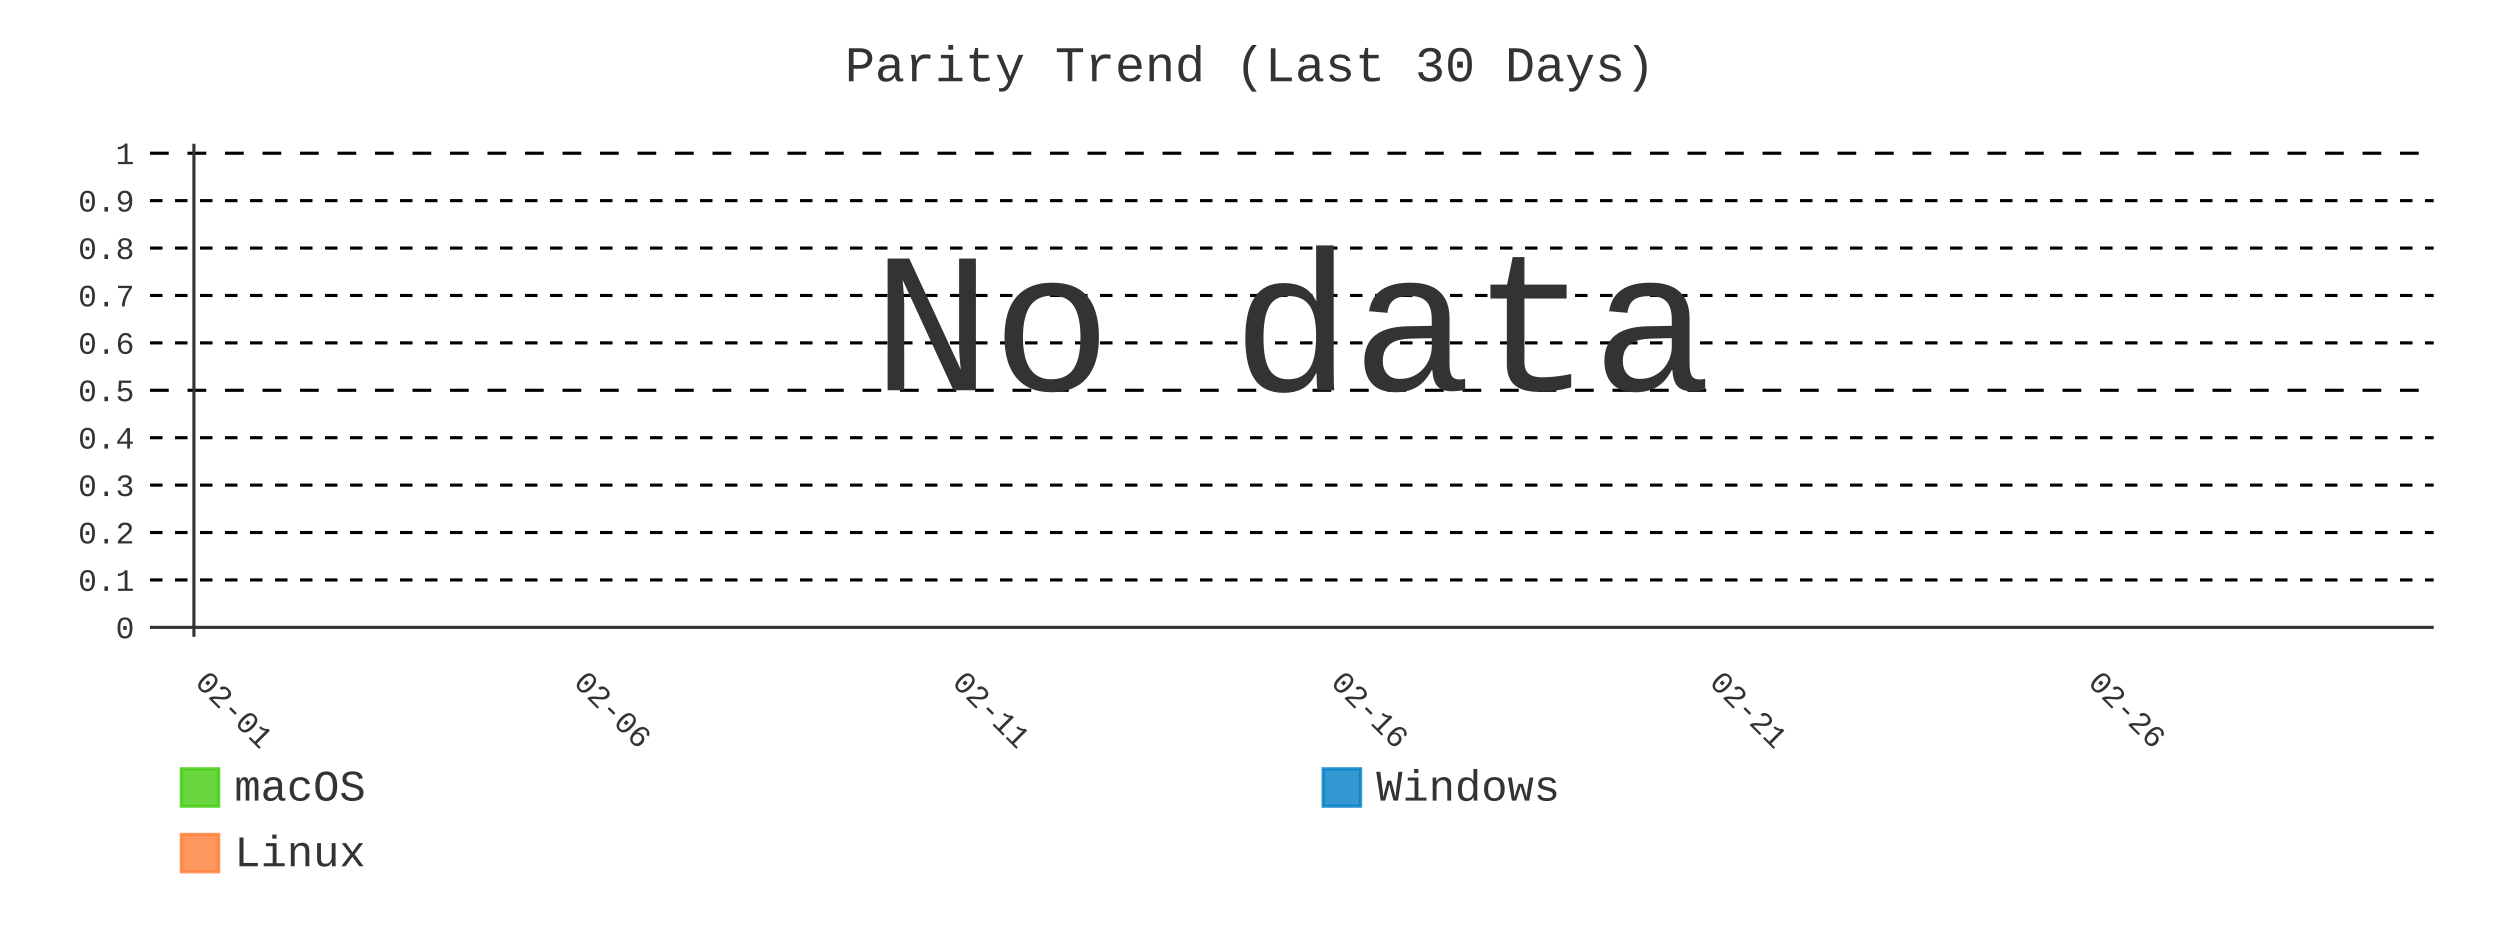
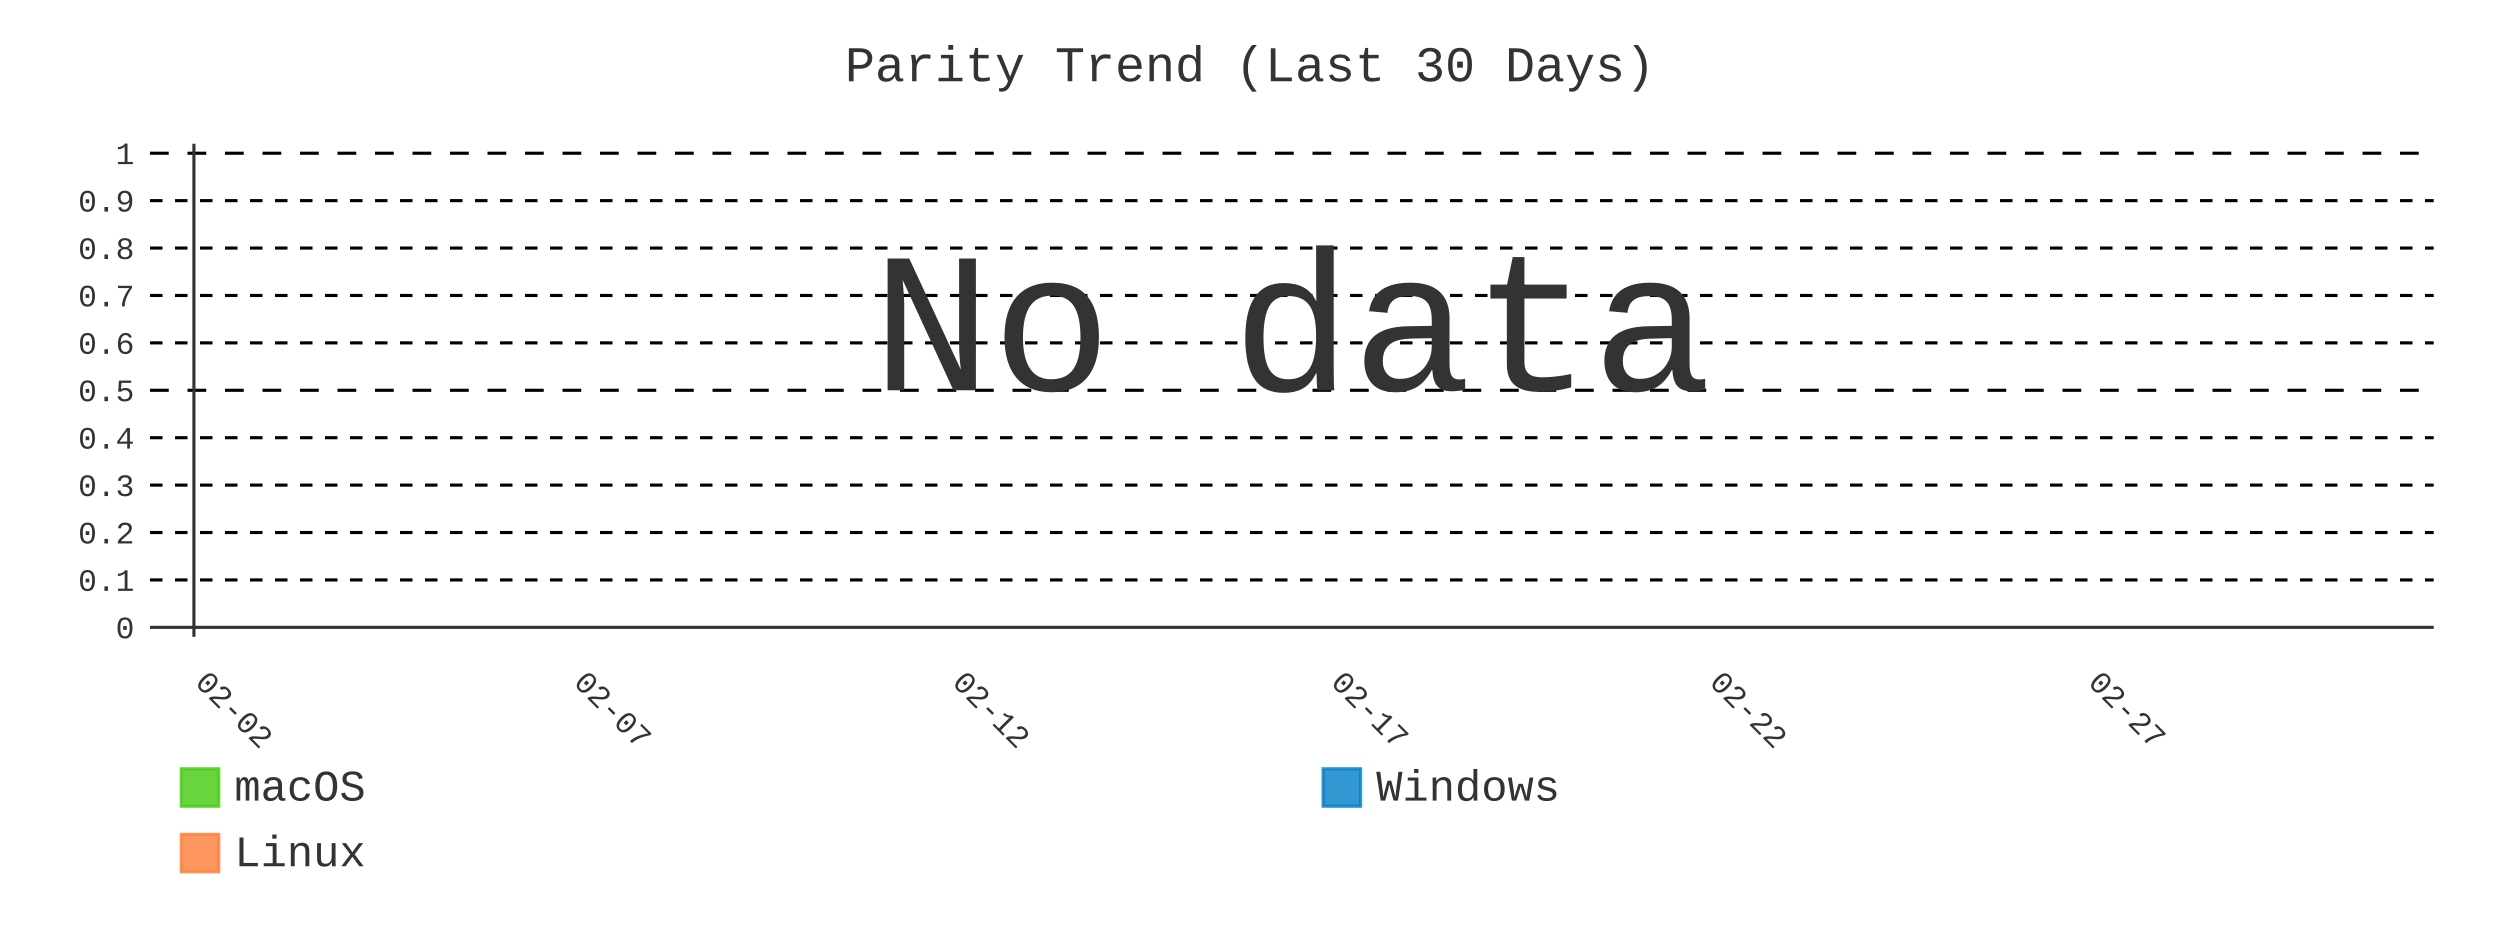
- <svg xmlns="http://www.w3.org/2000/svg" id="chart-851e5053-c8fa-4062-93e8-c67f9e0a17ef" class="pygal-chart" viewBox="0 0 800 300">
+ <svg xmlns="http://www.w3.org/2000/svg" id="chart-c2557af4-c983-4173-b677-0f893076089d" class="pygal-chart" viewBox="0 0 800 300">
  <defs>
-     <style type="text/css">#chart-851e5053-c8fa-4062-93e8-c67f9e0a17ef{-webkit-user-select:none;-webkit-font-smoothing:antialiased;font-family:Consolas,"Liberation Mono",Menlo,Courier,monospace}#chart-851e5053-c8fa-4062-93e8-c67f9e0a17ef .title{font-family:Consolas,"Liberation Mono",Menlo,Courier,monospace;font-size:16px}#chart-851e5053-c8fa-4062-93e8-c67f9e0a17ef .legends .legend text{font-family:Consolas,"Liberation Mono",Menlo,Courier,monospace;font-size:14px}#chart-851e5053-c8fa-4062-93e8-c67f9e0a17ef .axis text{font-family:Consolas,"Liberation Mono",Menlo,Courier,monospace;font-size:10px}#chart-851e5053-c8fa-4062-93e8-c67f9e0a17ef .axis text.major{font-family:Consolas,"Liberation Mono",Menlo,Courier,monospace;font-size:10px}#chart-851e5053-c8fa-4062-93e8-c67f9e0a17ef .text-overlay text.value{font-family:Consolas,"Liberation Mono",Menlo,Courier,monospace;font-size:16px}#chart-851e5053-c8fa-4062-93e8-c67f9e0a17ef .text-overlay text.label{font-family:Consolas,"Liberation Mono",Menlo,Courier,monospace;font-size:10px}#chart-851e5053-c8fa-4062-93e8-c67f9e0a17ef .tooltip{font-family:Consolas,"Liberation Mono",Menlo,Courier,monospace;font-size:14px}#chart-851e5053-c8fa-4062-93e8-c67f9e0a17ef text.no_data{font-family:Consolas,"Liberation Mono",Menlo,Courier,monospace;font-size:64px}
- #chart-851e5053-c8fa-4062-93e8-c67f9e0a17ef{background-color:transparent}#chart-851e5053-c8fa-4062-93e8-c67f9e0a17ef path,#chart-851e5053-c8fa-4062-93e8-c67f9e0a17ef line,#chart-851e5053-c8fa-4062-93e8-c67f9e0a17ef rect,#chart-851e5053-c8fa-4062-93e8-c67f9e0a17ef circle{-webkit-transition:400ms;-moz-transition:400ms;transition:400ms}#chart-851e5053-c8fa-4062-93e8-c67f9e0a17ef .graph &gt; .background{fill:transparent}#chart-851e5053-c8fa-4062-93e8-c67f9e0a17ef .plot &gt; .background{fill:transparent}#chart-851e5053-c8fa-4062-93e8-c67f9e0a17ef .graph{fill:#333}#chart-851e5053-c8fa-4062-93e8-c67f9e0a17ef text.no_data{fill:#333}#chart-851e5053-c8fa-4062-93e8-c67f9e0a17ef .title{fill:#333}#chart-851e5053-c8fa-4062-93e8-c67f9e0a17ef .legends .legend text{fill:#333}#chart-851e5053-c8fa-4062-93e8-c67f9e0a17ef .legends .legend:hover text{fill:#333}#chart-851e5053-c8fa-4062-93e8-c67f9e0a17ef .axis .line{stroke:#333}#chart-851e5053-c8fa-4062-93e8-c67f9e0a17ef .axis .guide.line{stroke:#666}#chart-851e5053-c8fa-4062-93e8-c67f9e0a17ef .axis .major.line{stroke:#333}#chart-851e5053-c8fa-4062-93e8-c67f9e0a17ef .axis text.major{fill:#333}#chart-851e5053-c8fa-4062-93e8-c67f9e0a17ef .axis.y .guides:hover .guide.line,#chart-851e5053-c8fa-4062-93e8-c67f9e0a17ef .line-graph .axis.x .guides:hover .guide.line,#chart-851e5053-c8fa-4062-93e8-c67f9e0a17ef .stackedline-graph .axis.x .guides:hover .guide.line,#chart-851e5053-c8fa-4062-93e8-c67f9e0a17ef .xy-graph .axis.x .guides:hover .guide.line{stroke:#333}#chart-851e5053-c8fa-4062-93e8-c67f9e0a17ef .axis .guides:hover text{fill:#333}#chart-851e5053-c8fa-4062-93e8-c67f9e0a17ef .reactive{fill-opacity:.8;stroke-opacity:.8;stroke-width:1}#chart-851e5053-c8fa-4062-93e8-c67f9e0a17ef .ci{stroke:#333}#chart-851e5053-c8fa-4062-93e8-c67f9e0a17ef .reactive.active,#chart-851e5053-c8fa-4062-93e8-c67f9e0a17ef .active .reactive{fill-opacity:.9;stroke-opacity:.9;stroke-width:4}#chart-851e5053-c8fa-4062-93e8-c67f9e0a17ef .ci .reactive.active{stroke-width:1.5}#chart-851e5053-c8fa-4062-93e8-c67f9e0a17ef .series text{fill:#333}#chart-851e5053-c8fa-4062-93e8-c67f9e0a17ef .tooltip rect{fill:transparent;stroke:#333;-webkit-transition:opacity 400ms;-moz-transition:opacity 400ms;transition:opacity 400ms}#chart-851e5053-c8fa-4062-93e8-c67f9e0a17ef .tooltip .label{fill:#333}#chart-851e5053-c8fa-4062-93e8-c67f9e0a17ef .tooltip .label{fill:#333}#chart-851e5053-c8fa-4062-93e8-c67f9e0a17ef .tooltip .legend{font-size:.8em;fill:#666}#chart-851e5053-c8fa-4062-93e8-c67f9e0a17ef .tooltip .x_label{font-size:.6em;fill:#333}#chart-851e5053-c8fa-4062-93e8-c67f9e0a17ef .tooltip .xlink{font-size:.5em;text-decoration:underline}#chart-851e5053-c8fa-4062-93e8-c67f9e0a17ef .tooltip .value{font-size:1.5em}#chart-851e5053-c8fa-4062-93e8-c67f9e0a17ef .bound{font-size:.5em}#chart-851e5053-c8fa-4062-93e8-c67f9e0a17ef .max-value{font-size:.75em;fill:#666}#chart-851e5053-c8fa-4062-93e8-c67f9e0a17ef .map-element{fill:transparent;stroke:#666 !important}#chart-851e5053-c8fa-4062-93e8-c67f9e0a17ef .map-element .reactive{fill-opacity:inherit;stroke-opacity:inherit}#chart-851e5053-c8fa-4062-93e8-c67f9e0a17ef .color-0,#chart-851e5053-c8fa-4062-93e8-c67f9e0a17ef .color-0 a:visited{stroke:#4c1;fill:#4c1}#chart-851e5053-c8fa-4062-93e8-c67f9e0a17ef .color-1,#chart-851e5053-c8fa-4062-93e8-c67f9e0a17ef .color-1 a:visited{stroke:#007ec6;fill:#007ec6}#chart-851e5053-c8fa-4062-93e8-c67f9e0a17ef .color-2,#chart-851e5053-c8fa-4062-93e8-c67f9e0a17ef .color-2 a:visited{stroke:#fe7d37;fill:#fe7d37}#chart-851e5053-c8fa-4062-93e8-c67f9e0a17ef .text-overlay .color-0 text{fill:black}#chart-851e5053-c8fa-4062-93e8-c67f9e0a17ef .text-overlay .color-1 text{fill:black}#chart-851e5053-c8fa-4062-93e8-c67f9e0a17ef .text-overlay .color-2 text{fill:black}#chart-851e5053-c8fa-4062-93e8-c67f9e0a17ef .series{stroke-width:2}#chart-851e5053-c8fa-4062-93e8-c67f9e0a17ef .series.serie-0{stroke-width:2}#chart-851e5053-c8fa-4062-93e8-c67f9e0a17ef .series.serie-1{stroke-width:2}#chart-851e5053-c8fa-4062-93e8-c67f9e0a17ef .series.serie-2{stroke-width:2}
- #chart-851e5053-c8fa-4062-93e8-c67f9e0a17ef text.no_data{text-anchor:middle}#chart-851e5053-c8fa-4062-93e8-c67f9e0a17ef .guide.line{fill:none}#chart-851e5053-c8fa-4062-93e8-c67f9e0a17ef .centered{text-anchor:middle}#chart-851e5053-c8fa-4062-93e8-c67f9e0a17ef .title{text-anchor:middle}#chart-851e5053-c8fa-4062-93e8-c67f9e0a17ef .legends .legend text{fill-opacity:1}#chart-851e5053-c8fa-4062-93e8-c67f9e0a17ef .axis.x text{text-anchor:middle}#chart-851e5053-c8fa-4062-93e8-c67f9e0a17ef .axis.x:not(.web) text[transform]{text-anchor:start}#chart-851e5053-c8fa-4062-93e8-c67f9e0a17ef .axis.x:not(.web) text[transform].backwards{text-anchor:end}#chart-851e5053-c8fa-4062-93e8-c67f9e0a17ef .axis.y text{text-anchor:end}#chart-851e5053-c8fa-4062-93e8-c67f9e0a17ef .axis.y text[transform].backwards{text-anchor:start}#chart-851e5053-c8fa-4062-93e8-c67f9e0a17ef .axis.y2 text{text-anchor:start}#chart-851e5053-c8fa-4062-93e8-c67f9e0a17ef .axis.y2 text[transform].backwards{text-anchor:end}#chart-851e5053-c8fa-4062-93e8-c67f9e0a17ef .axis .guide.line{stroke-dasharray:4,4;stroke:black}#chart-851e5053-c8fa-4062-93e8-c67f9e0a17ef .axis .major.guide.line{stroke-dasharray:6,6;stroke:black}#chart-851e5053-c8fa-4062-93e8-c67f9e0a17ef .horizontal .axis.y .guide.line,#chart-851e5053-c8fa-4062-93e8-c67f9e0a17ef .horizontal .axis.y2 .guide.line,#chart-851e5053-c8fa-4062-93e8-c67f9e0a17ef .vertical .axis.x .guide.line{opacity:0}#chart-851e5053-c8fa-4062-93e8-c67f9e0a17ef .horizontal .axis.always_show .guide.line,#chart-851e5053-c8fa-4062-93e8-c67f9e0a17ef .vertical .axis.always_show .guide.line{opacity:1 !important}#chart-851e5053-c8fa-4062-93e8-c67f9e0a17ef .axis.y .guides:hover .guide.line,#chart-851e5053-c8fa-4062-93e8-c67f9e0a17ef .axis.y2 .guides:hover .guide.line,#chart-851e5053-c8fa-4062-93e8-c67f9e0a17ef .axis.x .guides:hover .guide.line{opacity:1}#chart-851e5053-c8fa-4062-93e8-c67f9e0a17ef .axis .guides:hover text{opacity:1}#chart-851e5053-c8fa-4062-93e8-c67f9e0a17ef .nofill{fill:none}#chart-851e5053-c8fa-4062-93e8-c67f9e0a17ef .subtle-fill{fill-opacity:.2}#chart-851e5053-c8fa-4062-93e8-c67f9e0a17ef .dot{stroke-width:1px;fill-opacity:1;stroke-opacity:1}#chart-851e5053-c8fa-4062-93e8-c67f9e0a17ef .dot.active{stroke-width:5px}#chart-851e5053-c8fa-4062-93e8-c67f9e0a17ef .dot.negative{fill:transparent}#chart-851e5053-c8fa-4062-93e8-c67f9e0a17ef text,#chart-851e5053-c8fa-4062-93e8-c67f9e0a17ef tspan{stroke:none !important}#chart-851e5053-c8fa-4062-93e8-c67f9e0a17ef .series text.active{opacity:1}#chart-851e5053-c8fa-4062-93e8-c67f9e0a17ef .tooltip rect{fill-opacity:.95;stroke-width:.5}#chart-851e5053-c8fa-4062-93e8-c67f9e0a17ef .tooltip text{fill-opacity:1}#chart-851e5053-c8fa-4062-93e8-c67f9e0a17ef .showable{visibility:hidden}#chart-851e5053-c8fa-4062-93e8-c67f9e0a17ef .showable.shown{visibility:visible}#chart-851e5053-c8fa-4062-93e8-c67f9e0a17ef .gauge-background{fill:rgba(229,229,229,1);stroke:none}#chart-851e5053-c8fa-4062-93e8-c67f9e0a17ef .bg-lines{stroke:transparent;stroke-width:2px}</style>
+     <style type="text/css">#chart-c2557af4-c983-4173-b677-0f893076089d{-webkit-user-select:none;-webkit-font-smoothing:antialiased;font-family:Consolas,"Liberation Mono",Menlo,Courier,monospace}#chart-c2557af4-c983-4173-b677-0f893076089d .title{font-family:Consolas,"Liberation Mono",Menlo,Courier,monospace;font-size:16px}#chart-c2557af4-c983-4173-b677-0f893076089d .legends .legend text{font-family:Consolas,"Liberation Mono",Menlo,Courier,monospace;font-size:14px}#chart-c2557af4-c983-4173-b677-0f893076089d .axis text{font-family:Consolas,"Liberation Mono",Menlo,Courier,monospace;font-size:10px}#chart-c2557af4-c983-4173-b677-0f893076089d .axis text.major{font-family:Consolas,"Liberation Mono",Menlo,Courier,monospace;font-size:10px}#chart-c2557af4-c983-4173-b677-0f893076089d .text-overlay text.value{font-family:Consolas,"Liberation Mono",Menlo,Courier,monospace;font-size:16px}#chart-c2557af4-c983-4173-b677-0f893076089d .text-overlay text.label{font-family:Consolas,"Liberation Mono",Menlo,Courier,monospace;font-size:10px}#chart-c2557af4-c983-4173-b677-0f893076089d .tooltip{font-family:Consolas,"Liberation Mono",Menlo,Courier,monospace;font-size:14px}#chart-c2557af4-c983-4173-b677-0f893076089d text.no_data{font-family:Consolas,"Liberation Mono",Menlo,Courier,monospace;font-size:64px}
+ #chart-c2557af4-c983-4173-b677-0f893076089d{background-color:transparent}#chart-c2557af4-c983-4173-b677-0f893076089d path,#chart-c2557af4-c983-4173-b677-0f893076089d line,#chart-c2557af4-c983-4173-b677-0f893076089d rect,#chart-c2557af4-c983-4173-b677-0f893076089d circle{-webkit-transition:400ms;-moz-transition:400ms;transition:400ms}#chart-c2557af4-c983-4173-b677-0f893076089d .graph &gt; .background{fill:transparent}#chart-c2557af4-c983-4173-b677-0f893076089d .plot &gt; .background{fill:transparent}#chart-c2557af4-c983-4173-b677-0f893076089d .graph{fill:#333}#chart-c2557af4-c983-4173-b677-0f893076089d text.no_data{fill:#333}#chart-c2557af4-c983-4173-b677-0f893076089d .title{fill:#333}#chart-c2557af4-c983-4173-b677-0f893076089d .legends .legend text{fill:#333}#chart-c2557af4-c983-4173-b677-0f893076089d .legends .legend:hover text{fill:#333}#chart-c2557af4-c983-4173-b677-0f893076089d .axis .line{stroke:#333}#chart-c2557af4-c983-4173-b677-0f893076089d .axis .guide.line{stroke:#666}#chart-c2557af4-c983-4173-b677-0f893076089d .axis .major.line{stroke:#333}#chart-c2557af4-c983-4173-b677-0f893076089d .axis text.major{fill:#333}#chart-c2557af4-c983-4173-b677-0f893076089d .axis.y .guides:hover .guide.line,#chart-c2557af4-c983-4173-b677-0f893076089d .line-graph .axis.x .guides:hover .guide.line,#chart-c2557af4-c983-4173-b677-0f893076089d .stackedline-graph .axis.x .guides:hover .guide.line,#chart-c2557af4-c983-4173-b677-0f893076089d .xy-graph .axis.x .guides:hover .guide.line{stroke:#333}#chart-c2557af4-c983-4173-b677-0f893076089d .axis .guides:hover text{fill:#333}#chart-c2557af4-c983-4173-b677-0f893076089d .reactive{fill-opacity:.8;stroke-opacity:.8;stroke-width:1}#chart-c2557af4-c983-4173-b677-0f893076089d .ci{stroke:#333}#chart-c2557af4-c983-4173-b677-0f893076089d .reactive.active,#chart-c2557af4-c983-4173-b677-0f893076089d .active .reactive{fill-opacity:.9;stroke-opacity:.9;stroke-width:4}#chart-c2557af4-c983-4173-b677-0f893076089d .ci .reactive.active{stroke-width:1.5}#chart-c2557af4-c983-4173-b677-0f893076089d .series text{fill:#333}#chart-c2557af4-c983-4173-b677-0f893076089d .tooltip rect{fill:transparent;stroke:#333;-webkit-transition:opacity 400ms;-moz-transition:opacity 400ms;transition:opacity 400ms}#chart-c2557af4-c983-4173-b677-0f893076089d .tooltip .label{fill:#333}#chart-c2557af4-c983-4173-b677-0f893076089d .tooltip .label{fill:#333}#chart-c2557af4-c983-4173-b677-0f893076089d .tooltip .legend{font-size:.8em;fill:#666}#chart-c2557af4-c983-4173-b677-0f893076089d .tooltip .x_label{font-size:.6em;fill:#333}#chart-c2557af4-c983-4173-b677-0f893076089d .tooltip .xlink{font-size:.5em;text-decoration:underline}#chart-c2557af4-c983-4173-b677-0f893076089d .tooltip .value{font-size:1.5em}#chart-c2557af4-c983-4173-b677-0f893076089d .bound{font-size:.5em}#chart-c2557af4-c983-4173-b677-0f893076089d .max-value{font-size:.75em;fill:#666}#chart-c2557af4-c983-4173-b677-0f893076089d .map-element{fill:transparent;stroke:#666 !important}#chart-c2557af4-c983-4173-b677-0f893076089d .map-element .reactive{fill-opacity:inherit;stroke-opacity:inherit}#chart-c2557af4-c983-4173-b677-0f893076089d .color-0,#chart-c2557af4-c983-4173-b677-0f893076089d .color-0 a:visited{stroke:#4c1;fill:#4c1}#chart-c2557af4-c983-4173-b677-0f893076089d .color-1,#chart-c2557af4-c983-4173-b677-0f893076089d .color-1 a:visited{stroke:#007ec6;fill:#007ec6}#chart-c2557af4-c983-4173-b677-0f893076089d .color-2,#chart-c2557af4-c983-4173-b677-0f893076089d .color-2 a:visited{stroke:#fe7d37;fill:#fe7d37}#chart-c2557af4-c983-4173-b677-0f893076089d .text-overlay .color-0 text{fill:black}#chart-c2557af4-c983-4173-b677-0f893076089d .text-overlay .color-1 text{fill:black}#chart-c2557af4-c983-4173-b677-0f893076089d .text-overlay .color-2 text{fill:black}#chart-c2557af4-c983-4173-b677-0f893076089d .series{stroke-width:2}#chart-c2557af4-c983-4173-b677-0f893076089d .series.serie-0{stroke-width:2}#chart-c2557af4-c983-4173-b677-0f893076089d .series.serie-1{stroke-width:2}#chart-c2557af4-c983-4173-b677-0f893076089d .series.serie-2{stroke-width:2}
+ #chart-c2557af4-c983-4173-b677-0f893076089d text.no_data{text-anchor:middle}#chart-c2557af4-c983-4173-b677-0f893076089d .guide.line{fill:none}#chart-c2557af4-c983-4173-b677-0f893076089d .centered{text-anchor:middle}#chart-c2557af4-c983-4173-b677-0f893076089d .title{text-anchor:middle}#chart-c2557af4-c983-4173-b677-0f893076089d .legends .legend text{fill-opacity:1}#chart-c2557af4-c983-4173-b677-0f893076089d .axis.x text{text-anchor:middle}#chart-c2557af4-c983-4173-b677-0f893076089d .axis.x:not(.web) text[transform]{text-anchor:start}#chart-c2557af4-c983-4173-b677-0f893076089d .axis.x:not(.web) text[transform].backwards{text-anchor:end}#chart-c2557af4-c983-4173-b677-0f893076089d .axis.y text{text-anchor:end}#chart-c2557af4-c983-4173-b677-0f893076089d .axis.y text[transform].backwards{text-anchor:start}#chart-c2557af4-c983-4173-b677-0f893076089d .axis.y2 text{text-anchor:start}#chart-c2557af4-c983-4173-b677-0f893076089d .axis.y2 text[transform].backwards{text-anchor:end}#chart-c2557af4-c983-4173-b677-0f893076089d .axis .guide.line{stroke-dasharray:4,4;stroke:black}#chart-c2557af4-c983-4173-b677-0f893076089d .axis .major.guide.line{stroke-dasharray:6,6;stroke:black}#chart-c2557af4-c983-4173-b677-0f893076089d .horizontal .axis.y .guide.line,#chart-c2557af4-c983-4173-b677-0f893076089d .horizontal .axis.y2 .guide.line,#chart-c2557af4-c983-4173-b677-0f893076089d .vertical .axis.x .guide.line{opacity:0}#chart-c2557af4-c983-4173-b677-0f893076089d .horizontal .axis.always_show .guide.line,#chart-c2557af4-c983-4173-b677-0f893076089d .vertical .axis.always_show .guide.line{opacity:1 !important}#chart-c2557af4-c983-4173-b677-0f893076089d .axis.y .guides:hover .guide.line,#chart-c2557af4-c983-4173-b677-0f893076089d .axis.y2 .guides:hover .guide.line,#chart-c2557af4-c983-4173-b677-0f893076089d .axis.x .guides:hover .guide.line{opacity:1}#chart-c2557af4-c983-4173-b677-0f893076089d .axis .guides:hover text{opacity:1}#chart-c2557af4-c983-4173-b677-0f893076089d .nofill{fill:none}#chart-c2557af4-c983-4173-b677-0f893076089d .subtle-fill{fill-opacity:.2}#chart-c2557af4-c983-4173-b677-0f893076089d .dot{stroke-width:1px;fill-opacity:1;stroke-opacity:1}#chart-c2557af4-c983-4173-b677-0f893076089d .dot.active{stroke-width:5px}#chart-c2557af4-c983-4173-b677-0f893076089d .dot.negative{fill:transparent}#chart-c2557af4-c983-4173-b677-0f893076089d text,#chart-c2557af4-c983-4173-b677-0f893076089d tspan{stroke:none !important}#chart-c2557af4-c983-4173-b677-0f893076089d .series text.active{opacity:1}#chart-c2557af4-c983-4173-b677-0f893076089d .tooltip rect{fill-opacity:.95;stroke-width:.5}#chart-c2557af4-c983-4173-b677-0f893076089d .tooltip text{fill-opacity:1}#chart-c2557af4-c983-4173-b677-0f893076089d .showable{visibility:hidden}#chart-c2557af4-c983-4173-b677-0f893076089d .showable.shown{visibility:visible}#chart-c2557af4-c983-4173-b677-0f893076089d .gauge-background{fill:rgba(229,229,229,1);stroke:none}#chart-c2557af4-c983-4173-b677-0f893076089d .bg-lines{stroke:transparent;stroke-width:2px}</style>
  </defs>
  <g class="graph line-graph vertical">
    <rect x="0" y="0" width="800" height="300" class="background" />
    <g transform="translate(48, 46)" class="plot">
      <rect x="0" y="0" width="730.787" height="157.787" class="background" />
      <g class="axis y always_show">
        <g class="guides">
          <path d="M0 154.752 h730.787" class="axis major line" />
          <text x="-5" y="158.252" class="major">0</text>
        </g>
        <g class="guides">
          <path d="M0 139.581 h730.787" class="guide line" />
          <text x="-5" y="143.081" class="">0.1</text>
        </g>
        <g class="guides">
          <path d="M0 124.409 h730.787" class="guide line" />
          <text x="-5" y="127.909" class="">0.2</text>
        </g>
        <g class="guides">
          <path d="M0 109.237 h730.787" class="guide line" />
          <text x="-5" y="112.737" class="">0.3</text>
        </g>
        <g class="guides">
          <path d="M0 94.065 h730.787" class="guide line" />
          <text x="-5" y="97.565" class="">0.4</text>
        </g>
        <g class="guides">
          <path d="M0 78.893 h730.787" class="major guide line" />
          <text x="-5" y="82.393" class="major">0.5</text>
        </g>
        <g class="guides">
          <path d="M0 63.722 h730.787" class="guide line" />
          <text x="-5" y="67.222" class="">0.6</text>
        </g>
        <g class="guides">
          <path d="M0 48.55 h730.787" class="guide line" />
          <text x="-5" y="52.05" class="">0.7</text>
        </g>
        <g class="guides">
          <path d="M0 33.378 h730.787" class="guide line" />
          <text x="-5" y="36.878" class="">0.8</text>
        </g>
        <g class="guides">
          <path d="M0 18.206 h730.787" class="guide line" />
          <text x="-5" y="21.706" class="">0.9</text>
        </g>
        <g class="guides">
          <path d="M0 3.034 h730.787" class="major guide line" />
          <text x="-5" y="6.534" class="major">1</text>
        </g>
      </g>
      <g class="axis x">
        <g class="guides">
          <path d="M14.054 0 v157.787" class="major line" />
-           <text x="14.054" y="172.787" class="major" transform="rotate(45 14.05359 172.7868)">02-01</text>
+           <text x="14.054" y="172.787" class="major" transform="rotate(45 14.05359 172.7868)">02-02</text>
        </g>
        <g class="guides">
          <path d="M135.205 0 v157.787" class="major guide line" />
-           <text x="135.205" y="172.787" class="major" transform="rotate(45 135.2052 172.7868)">02-06</text>
+           <text x="135.205" y="172.787" class="major" transform="rotate(45 135.2052 172.7868)">02-07</text>
        </g>
        <g class="guides">
          <path d="M256.357 0 v157.787" class="major guide line" />
-           <text x="256.357" y="172.787" class="major" transform="rotate(45 256.3569 172.7868)">02-11</text>
+           <text x="256.357" y="172.787" class="major" transform="rotate(45 256.3569 172.7868)">02-12</text>
        </g>
        <g class="guides">
          <path d="M377.509 0 v157.787" class="major guide line" />
-           <text x="377.509" y="172.787" class="major" transform="rotate(45 377.5086 172.7868)">02-16</text>
+           <text x="377.509" y="172.787" class="major" transform="rotate(45 377.5086 172.7868)">02-17</text>
        </g>
        <g class="guides">
          <path d="M498.66 0 v157.787" class="major guide line" />
-           <text x="498.66" y="172.787" class="major" transform="rotate(45 498.6602 172.7868)">02-21</text>
+           <text x="498.66" y="172.787" class="major" transform="rotate(45 498.6602 172.7868)">02-22</text>
        </g>
        <g class="guides">
          <path d="M619.812 0 v157.787" class="major guide line" />
-           <text x="619.812" y="172.787" class="major" transform="rotate(45 619.8119 172.7868)">02-26</text>
+           <text x="619.812" y="172.787" class="major" transform="rotate(45 619.8119 172.7868)">02-27</text>
        </g>
      </g>
    </g>
    <g class="titles">
      <text x="400.0" y="26" class="title plot_title">Parity Trend (Last 30 Days)</text>
    </g>
    <g transform="translate(48, 46)" class="plot overlay" />
    <g transform="translate(48, 46)" class="plot text-overlay">
      <text x="365.393" y="78.893" class="no_data">No data</text>
    </g>
    <g transform="translate(48, 46)" class="plot tooltip-overlay">
      <g transform="translate(0 0)" style="opacity: 0" class="tooltip">
        <rect rx="0" ry="0" width="0" height="0" class="tooltip-box" />
        <g class="text" />
      </g>
    </g>
    <g transform="translate(58, 245)" class="legends">
      <g id="activate-serie-0" class="legend reactive activate-serie">
        <rect x="0.0" y="1.0" width="12" height="12" class="color-0 reactive" />
        <text x="17.0" y="11.2">macOS</text>
      </g>
      <g id="activate-serie-1" class="legend reactive activate-serie">
        <rect x="365.393" y="1.0" width="12" height="12" class="color-1 reactive" />
        <text x="382.393" y="11.2">Windows</text>
      </g>
      <g id="activate-serie-2" class="legend reactive activate-serie">
        <rect x="0.0" y="22.0" width="12" height="12" class="color-2 reactive" />
        <text x="17.0" y="32.2">Linux</text>
      </g>
    </g>
  </g>
</svg>
